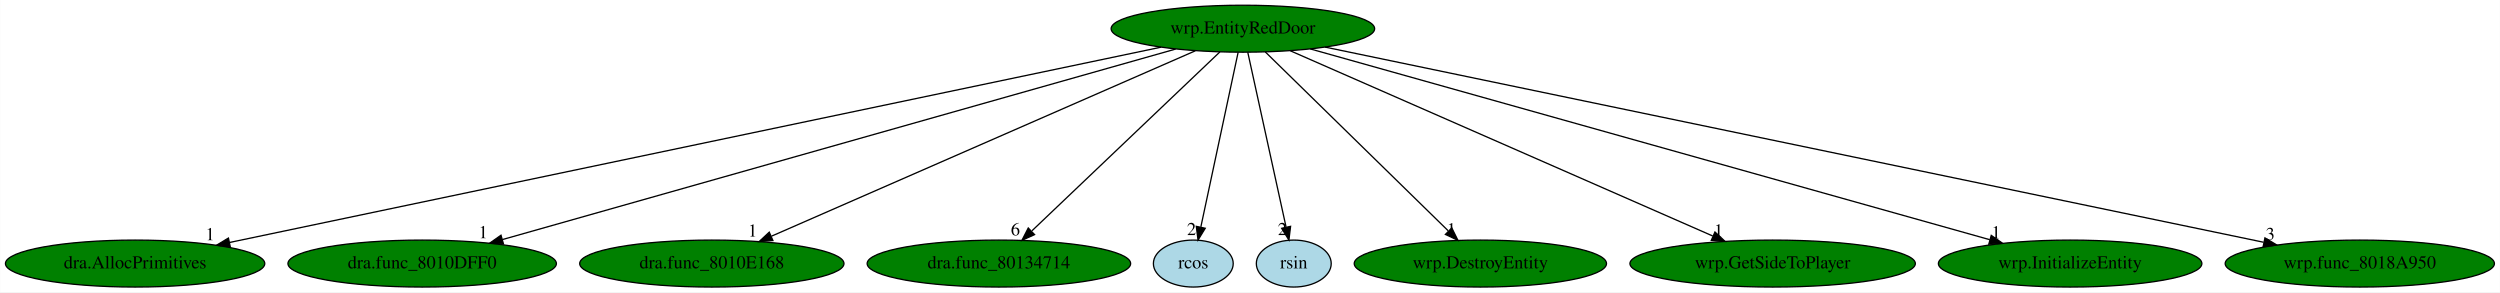
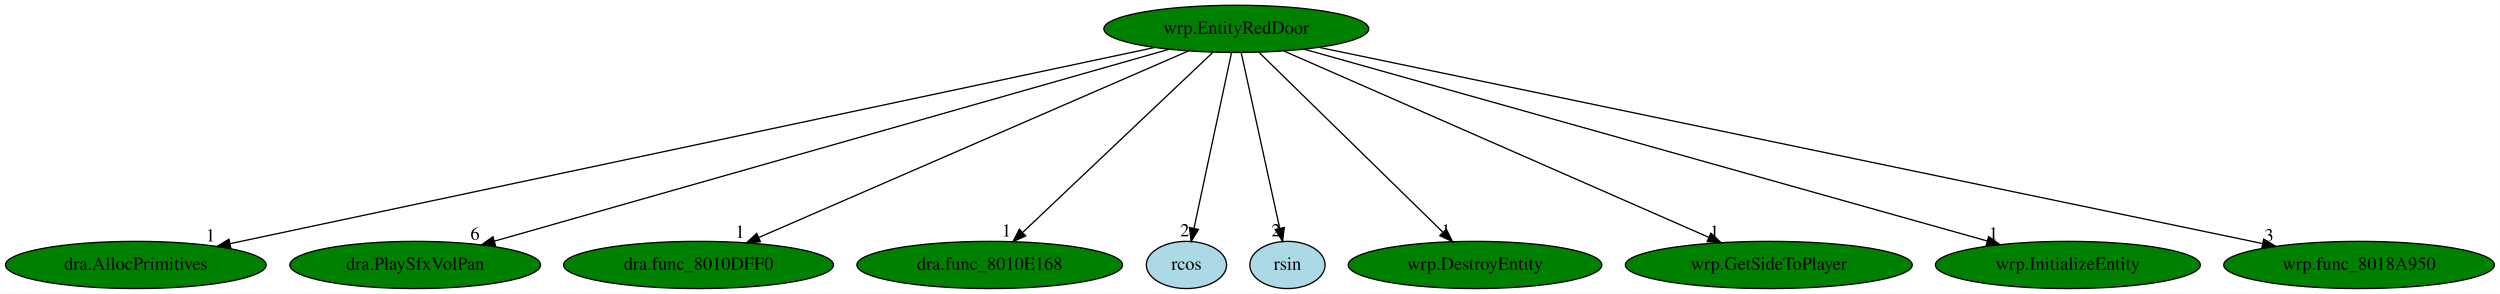
- <svg xmlns="http://www.w3.org/2000/svg" xmlns:xlink="http://www.w3.org/1999/xlink" width="1916pt" height="224pt" viewBox="0.00 0.00 1915.78 224.00">
+ <svg xmlns="http://www.w3.org/2000/svg" xmlns:xlink="http://www.w3.org/1999/xlink" width="1906pt" height="224pt" viewBox="0.00 0.00 1905.78 224.00">
  <g id="graph0" class="graph" transform="scale(1 1) rotate(0) translate(4 220)">
-     <polygon fill="white" stroke="transparent" points="-4,4 -4,-220 1911.78,-220 1911.78,4 -4,4" />
+     <polygon fill="white" stroke="transparent" points="-4,4 -4,-220 1901.78,-220 1901.78,4 -4,4" />
    <g id="node1" class="node">
-       <ellipse fill="green" stroke="black" cx="948.44" cy="-198" rx="100.98" ry="18" />
-       <text text-anchor="middle" x="948.44" y="-194.3" font-family="Times,serif" font-size="14.00">wrp.EntityRedDoor</text>
+       <ellipse fill="green" stroke="black" cx="938.44" cy="-198" rx="100.98" ry="18" />
+       <text text-anchor="middle" x="938.44" y="-194.3" font-family="Times,serif" font-size="14.00">wrp.EntityRedDoor</text>
    </g>
    <g id="node2" class="node">
      <g id="a_node2">
        <a xlink:href="dra.AllocPrimitives.svg" xlink:title="dra.AllocPrimitives">
          <ellipse fill="green" stroke="black" cx="99.44" cy="-18" rx="99.38" ry="18" />
          <text text-anchor="middle" x="99.44" y="-14.3" font-family="Times,serif" font-size="14.00">dra.AllocPrimitives</text>
        </a>
      </g>
    </g>
    <g id="edge1" class="edge">
-       <path fill="none" stroke="black" d="M885.67,-183.84C731.61,-151.54 335.52,-68.5 171.86,-34.18" />
-       <polygon fill="black" stroke="black" points="172.4,-30.72 161.89,-32.09 170.96,-37.57 172.4,-30.72" />
-       <text text-anchor="middle" x="156.89" y="-35.89" font-family="Times,serif" font-size="14.00">1</text>
+       <path fill="none" stroke="black" d="M876.07,-183.77C723.65,-151.43 332.97,-68.55 171.23,-34.23" />
+       <polygon fill="black" stroke="black" points="171.88,-30.79 161.37,-32.14 170.43,-37.64 171.88,-30.79" />
+       <text text-anchor="middle" x="156.37" y="-35.94" font-family="Times,serif" font-size="14.00">1</text>
    </g>
    <g id="node3" class="node">
      <g id="a_node3">
-         <a xlink:href="dra.func_8010DFF0.svg" xlink:title="dra.func_8010DFF0">
-           <ellipse fill="green" stroke="black" cx="319.44" cy="-18" rx="102.88" ry="18" />
-           <text text-anchor="middle" x="319.44" y="-14.3" font-family="Times,serif" font-size="14.00">dra.func_8010DFF0</text>
+         <a xlink:href="dra.PlaySfxVolPan.svg" xlink:title="dra.PlaySfxVolPan">
+           <ellipse fill="green" stroke="black" cx="312.44" cy="-18" rx="95.58" ry="18" />
+           <text text-anchor="middle" x="312.44" y="-14.3" font-family="Times,serif" font-size="14.00">dra.PlaySfxVolPan</text>
        </a>
      </g>
    </g>
    <g id="edge2" class="edge">
-       <path fill="none" stroke="black" d="M896.97,-182.43C781.99,-149.89 504.68,-71.42 380.9,-36.39" />
-       <polygon fill="black" stroke="black" points="381.76,-33 371.18,-33.64 379.85,-39.73 381.76,-33" />
-       <text text-anchor="middle" x="366.18" y="-37.44" font-family="Times,serif" font-size="14.00">1</text>
+       <path fill="none" stroke="black" d="M887.21,-182.43C772.5,-149.81 495.42,-71.03 372.69,-36.13" />
+       <polygon fill="black" stroke="black" points="373.64,-32.76 363.06,-33.39 371.72,-39.5 373.64,-32.76" />
+       <text text-anchor="middle" x="358.06" y="-37.19" font-family="Times,serif" font-size="14.00">6</text>
    </g>
    <g id="node4" class="node">
      <g id="a_node4">
-         <a xlink:href="dra.func_8010E168.svg" xlink:title="dra.func_8010E168">
-           <ellipse fill="green" stroke="black" cx="541.44" cy="-18" rx="101.28" ry="18" />
-           <text text-anchor="middle" x="541.44" y="-14.3" font-family="Times,serif" font-size="14.00">dra.func_8010E168</text>
+         <a xlink:href="dra.func_8010DFF0.svg" xlink:title="dra.func_8010DFF0">
+           <ellipse fill="green" stroke="black" cx="528.44" cy="-18" rx="102.88" ry="18" />
+           <text text-anchor="middle" x="528.44" y="-14.3" font-family="Times,serif" font-size="14.00">dra.func_8010DFF0</text>
        </a>
      </g>
    </g>
    <g id="edge3" class="edge">
-       <path fill="none" stroke="black" d="M911.96,-181.05C837.62,-148.53 668.74,-74.67 587.19,-39.01" />
-       <polygon fill="black" stroke="black" points="588.25,-35.65 577.69,-34.85 585.45,-42.07 588.25,-35.65" />
-       <text text-anchor="middle" x="572.69" y="-38.65" font-family="Times,serif" font-size="14.00">1</text>
+       <path fill="none" stroke="black" d="M902.06,-181.2C827.39,-148.79 656.95,-74.79 574.63,-39.05" />
+       <polygon fill="black" stroke="black" points="575.61,-35.66 565.04,-34.89 572.82,-42.08 575.61,-35.66" />
+       <text text-anchor="middle" x="560.04" y="-38.69" font-family="Times,serif" font-size="14.00">1</text>
    </g>
    <g id="node5" class="node">
      <g id="a_node5">
-         <a xlink:href="dra.func_80134714.svg" xlink:title="dra.func_80134714">
-           <ellipse fill="green" stroke="black" cx="761.44" cy="-18" rx="100.98" ry="18" />
-           <text text-anchor="middle" x="761.44" y="-14.3" font-family="Times,serif" font-size="14.00">dra.func_80134714</text>
+         <a xlink:href="dra.func_8010E168.svg" xlink:title="dra.func_8010E168">
+           <ellipse fill="green" stroke="black" cx="750.44" cy="-18" rx="101.28" ry="18" />
+           <text text-anchor="middle" x="750.44" y="-14.3" font-family="Times,serif" font-size="14.00">dra.func_8010E168</text>
        </a>
      </g>
    </g>
    <g id="edge4" class="edge">
-       <path fill="none" stroke="black" d="M930.85,-180.25C897.57,-148.58 825.32,-79.8 786.8,-43.14" />
-       <polygon fill="black" stroke="black" points="788.78,-40.19 779.12,-35.83 783.95,-45.26 788.78,-40.19" />
-       <text text-anchor="middle" x="774.12" y="-39.63" font-family="Times,serif" font-size="14.00">6</text>
+       <path fill="none" stroke="black" d="M920.75,-180.25C887.3,-148.58 814.66,-79.8 775.94,-43.14" />
+       <polygon fill="black" stroke="black" points="777.89,-40.16 768.22,-35.83 773.07,-45.25 777.89,-40.16" />
+       <text text-anchor="middle" x="763.22" y="-39.63" font-family="Times,serif" font-size="14.00">1</text>
    </g>
    <g id="node6" class="node">
      <g id="a_node6">
        <a xlink:href="rcos.svg" xlink:title="rcos">
-           <ellipse fill="lightblue" stroke="black" cx="910.44" cy="-18" rx="30.59" ry="18" />
-           <text text-anchor="middle" x="910.44" y="-14.3" font-family="Times,serif" font-size="14.00">rcos</text>
+           <ellipse fill="lightblue" stroke="black" cx="900.44" cy="-18" rx="30.59" ry="18" />
+           <text text-anchor="middle" x="900.44" y="-14.3" font-family="Times,serif" font-size="14.00">rcos</text>
        </a>
      </g>
    </g>
    <g id="edge5" class="edge">
-       <path fill="none" stroke="black" d="M944.8,-179.93C938.19,-148.97 924.17,-83.3 916.23,-46.13" />
-       <polygon fill="black" stroke="black" points="919.58,-45.06 914.07,-36.02 912.74,-46.53 919.58,-45.06" />
-       <text text-anchor="middle" x="909.07" y="-39.82" font-family="Times,serif" font-size="14.00">2</text>
+       <path fill="none" stroke="black" d="M934.8,-179.93C928.19,-148.97 914.17,-83.3 906.23,-46.13" />
+       <polygon fill="black" stroke="black" points="909.58,-45.06 904.07,-36.02 902.74,-46.53 909.58,-45.06" />
+       <text text-anchor="middle" x="899.07" y="-39.82" font-family="Times,serif" font-size="14.00">2</text>
    </g>
    <g id="node7" class="node">
      <g id="a_node7">
        <a xlink:href="rsin.svg" xlink:title="rsin">
-           <ellipse fill="lightblue" stroke="black" cx="987.44" cy="-18" rx="28.7" ry="18" />
-           <text text-anchor="middle" x="987.44" y="-14.3" font-family="Times,serif" font-size="14.00">rsin</text>
+           <ellipse fill="lightblue" stroke="black" cx="977.44" cy="-18" rx="28.7" ry="18" />
+           <text text-anchor="middle" x="977.44" y="-14.3" font-family="Times,serif" font-size="14.00">rsin</text>
        </a>
      </g>
    </g>
    <g id="edge6" class="edge">
-       <path fill="none" stroke="black" d="M952.18,-179.93C958.97,-148.97 973.35,-83.3 981.5,-46.13" />
-       <polygon fill="black" stroke="black" points="984.99,-46.53 983.71,-36.02 978.15,-45.03 984.99,-46.53" />
-       <text text-anchor="middle" x="978.71" y="-39.82" font-family="Times,serif" font-size="14.00">2</text>
+       <path fill="none" stroke="black" d="M942.18,-179.93C948.97,-148.97 963.35,-83.3 971.5,-46.13" />
+       <polygon fill="black" stroke="black" points="974.99,-46.53 973.71,-36.02 968.15,-45.03 974.99,-46.53" />
+       <text text-anchor="middle" x="968.71" y="-39.82" font-family="Times,serif" font-size="14.00">2</text>
    </g>
    <g id="node8" class="node">
      <g id="a_node8">
        <a xlink:href="wrp.DestroyEntity.svg" xlink:title="wrp.DestroyEntity">
-           <ellipse fill="green" stroke="black" cx="1130.44" cy="-18" rx="96.68" ry="18" />
-           <text text-anchor="middle" x="1130.44" y="-14.3" font-family="Times,serif" font-size="14.00">wrp.DestroyEntity</text>
+           <ellipse fill="green" stroke="black" cx="1120.44" cy="-18" rx="96.68" ry="18" />
+           <text text-anchor="middle" x="1120.44" y="-14.3" font-family="Times,serif" font-size="14.00">wrp.DestroyEntity</text>
        </a>
      </g>
    </g>
    <g id="edge7" class="edge">
-       <path fill="none" stroke="black" d="M965.56,-180.25C997.95,-148.58 1068.27,-79.8 1105.76,-43.14" />
-       <polygon fill="black" stroke="black" points="1108.53,-45.33 1113.23,-35.83 1103.64,-40.32 1108.53,-45.33" />
-       <text text-anchor="middle" x="1108.23" y="-39.63" font-family="Times,serif" font-size="14.00">1</text>
+       <path fill="none" stroke="black" d="M955.56,-180.25C987.95,-148.58 1058.27,-79.8 1095.76,-43.14" />
+       <polygon fill="black" stroke="black" points="1098.53,-45.33 1103.23,-35.83 1093.64,-40.32 1098.53,-45.33" />
+       <text text-anchor="middle" x="1098.23" y="-39.63" font-family="Times,serif" font-size="14.00">1</text>
    </g>
    <g id="node9" class="node">
      <g id="a_node9">
        <a xlink:href="wrp.GetSideToPlayer.svg" xlink:title="wrp.GetSideToPlayer">
-           <ellipse fill="green" stroke="black" cx="1354.44" cy="-18" rx="109.38" ry="18" />
-           <text text-anchor="middle" x="1354.44" y="-14.3" font-family="Times,serif" font-size="14.00">wrp.GetSideToPlayer</text>
+           <ellipse fill="green" stroke="black" cx="1344.44" cy="-18" rx="109.38" ry="18" />
+           <text text-anchor="middle" x="1344.44" y="-14.3" font-family="Times,serif" font-size="14.00">wrp.GetSideToPlayer</text>
        </a>
      </g>
    </g>
    <g id="edge8" class="edge">
-       <path fill="none" stroke="black" d="M984.83,-181.05C1058.89,-148.58 1227.03,-74.86 1308.5,-39.14" />
-       <polygon fill="black" stroke="black" points="1310.24,-42.2 1317.99,-34.98 1307.43,-35.79 1310.24,-42.2" />
-       <text text-anchor="middle" x="1312.99" y="-38.78" font-family="Times,serif" font-size="14.00">1</text>
+       <path fill="none" stroke="black" d="M974.83,-181.05C1048.89,-148.58 1217.03,-74.86 1298.5,-39.14" />
+       <polygon fill="black" stroke="black" points="1300.24,-42.2 1307.99,-34.98 1297.43,-35.79 1300.24,-42.2" />
+       <text text-anchor="middle" x="1302.99" y="-38.78" font-family="Times,serif" font-size="14.00">1</text>
    </g>
    <g id="node10" class="node">
      <g id="a_node10">
        <a xlink:href="wrp.InitializeEntity.svg" xlink:title="wrp.InitializeEntity">
-           <ellipse fill="green" stroke="black" cx="1582.44" cy="-18" rx="100.98" ry="18" />
-           <text text-anchor="middle" x="1582.44" y="-14.3" font-family="Times,serif" font-size="14.00">wrp.InitializeEntity</text>
+           <ellipse fill="green" stroke="black" cx="1572.44" cy="-18" rx="100.98" ry="18" />
+           <text text-anchor="middle" x="1572.44" y="-14.3" font-family="Times,serif" font-size="14.00">wrp.InitializeEntity</text>
        </a>
      </g>
    </g>
    <g id="edge9" class="edge">
-       <path fill="none" stroke="black" d="M1000.06,-182.51C1115.91,-149.98 1396.23,-71.28 1520.89,-36.28" />
-       <polygon fill="black" stroke="black" points="1521.99,-39.61 1530.67,-33.53 1520.1,-32.87 1521.99,-39.61" />
-       <text text-anchor="middle" x="1525.67" y="-37.33" font-family="Times,serif" font-size="14.00">1</text>
+       <path fill="none" stroke="black" d="M990.06,-182.51C1105.91,-149.98 1386.23,-71.28 1510.89,-36.28" />
+       <polygon fill="black" stroke="black" points="1511.99,-39.61 1520.67,-33.53 1510.1,-32.87 1511.99,-39.61" />
+       <text text-anchor="middle" x="1515.67" y="-37.33" font-family="Times,serif" font-size="14.00">1</text>
    </g>
    <g id="node11" class="node">
      <g id="a_node11">
        <a xlink:href="wrp.func_8018A950.svg" xlink:title="wrp.func_8018A950">
-           <ellipse fill="green" stroke="black" cx="1804.44" cy="-18" rx="103.18" ry="18" />
-           <text text-anchor="middle" x="1804.44" y="-14.3" font-family="Times,serif" font-size="14.00">wrp.func_8018A950</text>
+           <ellipse fill="green" stroke="black" cx="1794.44" cy="-18" rx="103.18" ry="18" />
+           <text text-anchor="middle" x="1794.44" y="-14.3" font-family="Times,serif" font-size="14.00">wrp.func_8018A950</text>
        </a>
      </g>
    </g>
    <g id="edge10" class="edge">
-       <path fill="none" stroke="black" d="M1011.38,-183.91C1166.25,-151.71 1565.19,-68.75 1730.74,-34.33" />
-       <polygon fill="black" stroke="black" points="1731.75,-37.69 1740.82,-32.23 1730.32,-30.84 1731.75,-37.69" />
-       <text text-anchor="middle" x="1735.82" y="-36.03" font-family="Times,serif" font-size="14.00">3</text>
+       <path fill="none" stroke="black" d="M1001.38,-183.91C1156.25,-151.71 1555.19,-68.75 1720.74,-34.33" />
+       <polygon fill="black" stroke="black" points="1721.75,-37.69 1730.82,-32.23 1720.32,-30.84 1721.75,-37.69" />
+       <text text-anchor="middle" x="1725.82" y="-36.03" font-family="Times,serif" font-size="14.00">3</text>
    </g>
  </g>
</svg>
